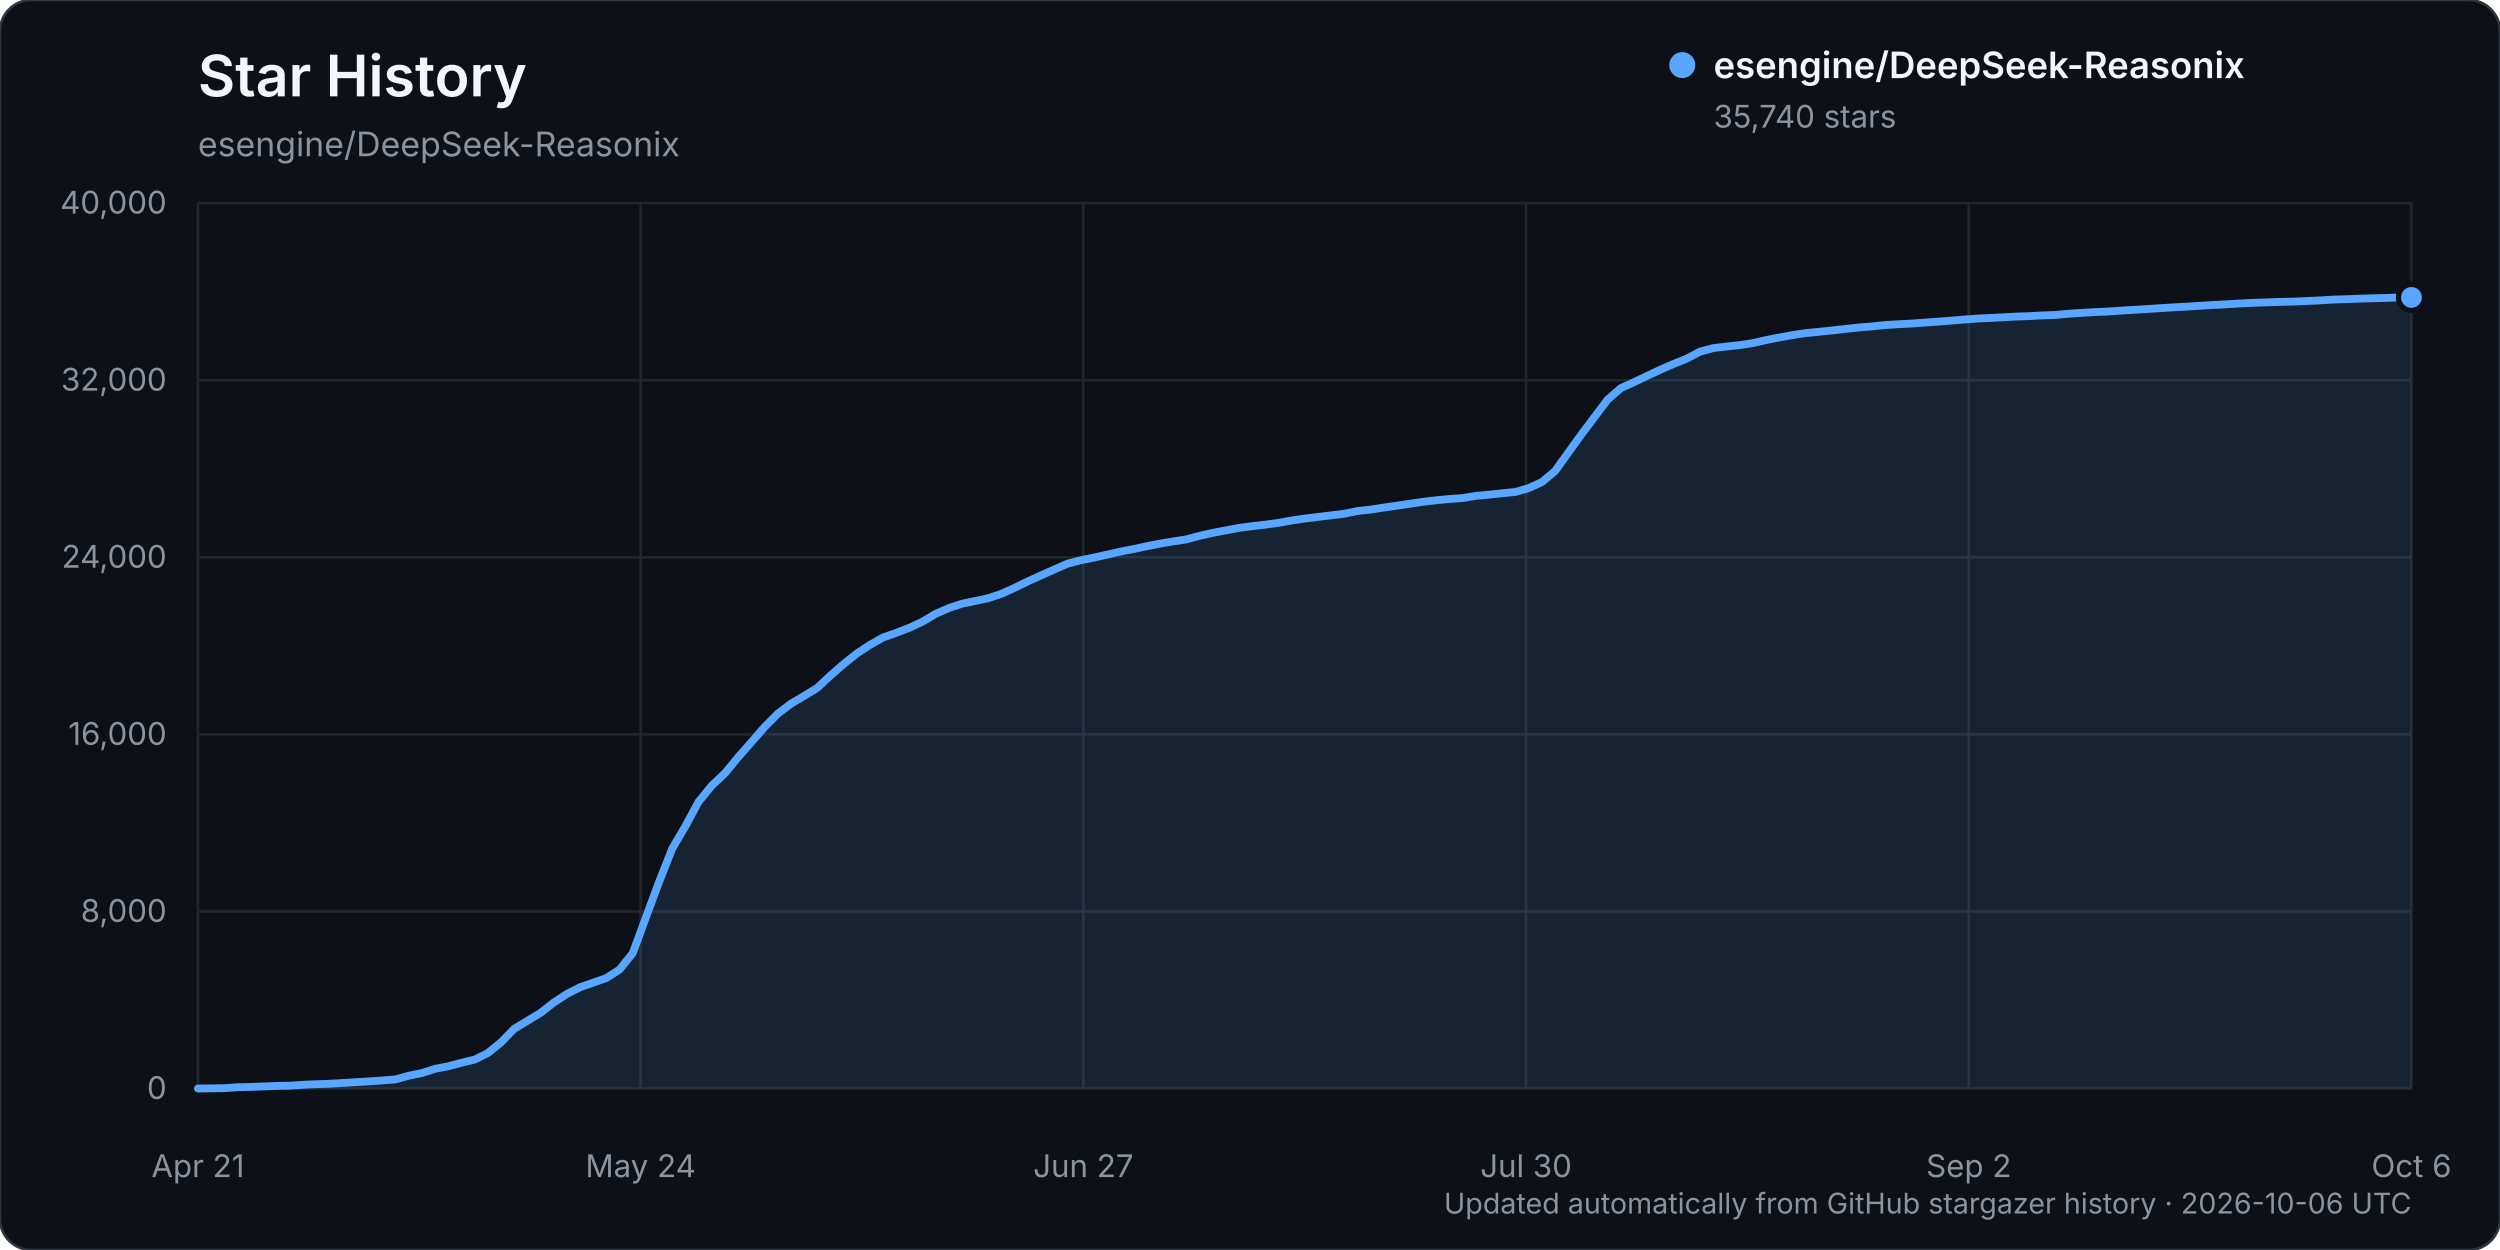
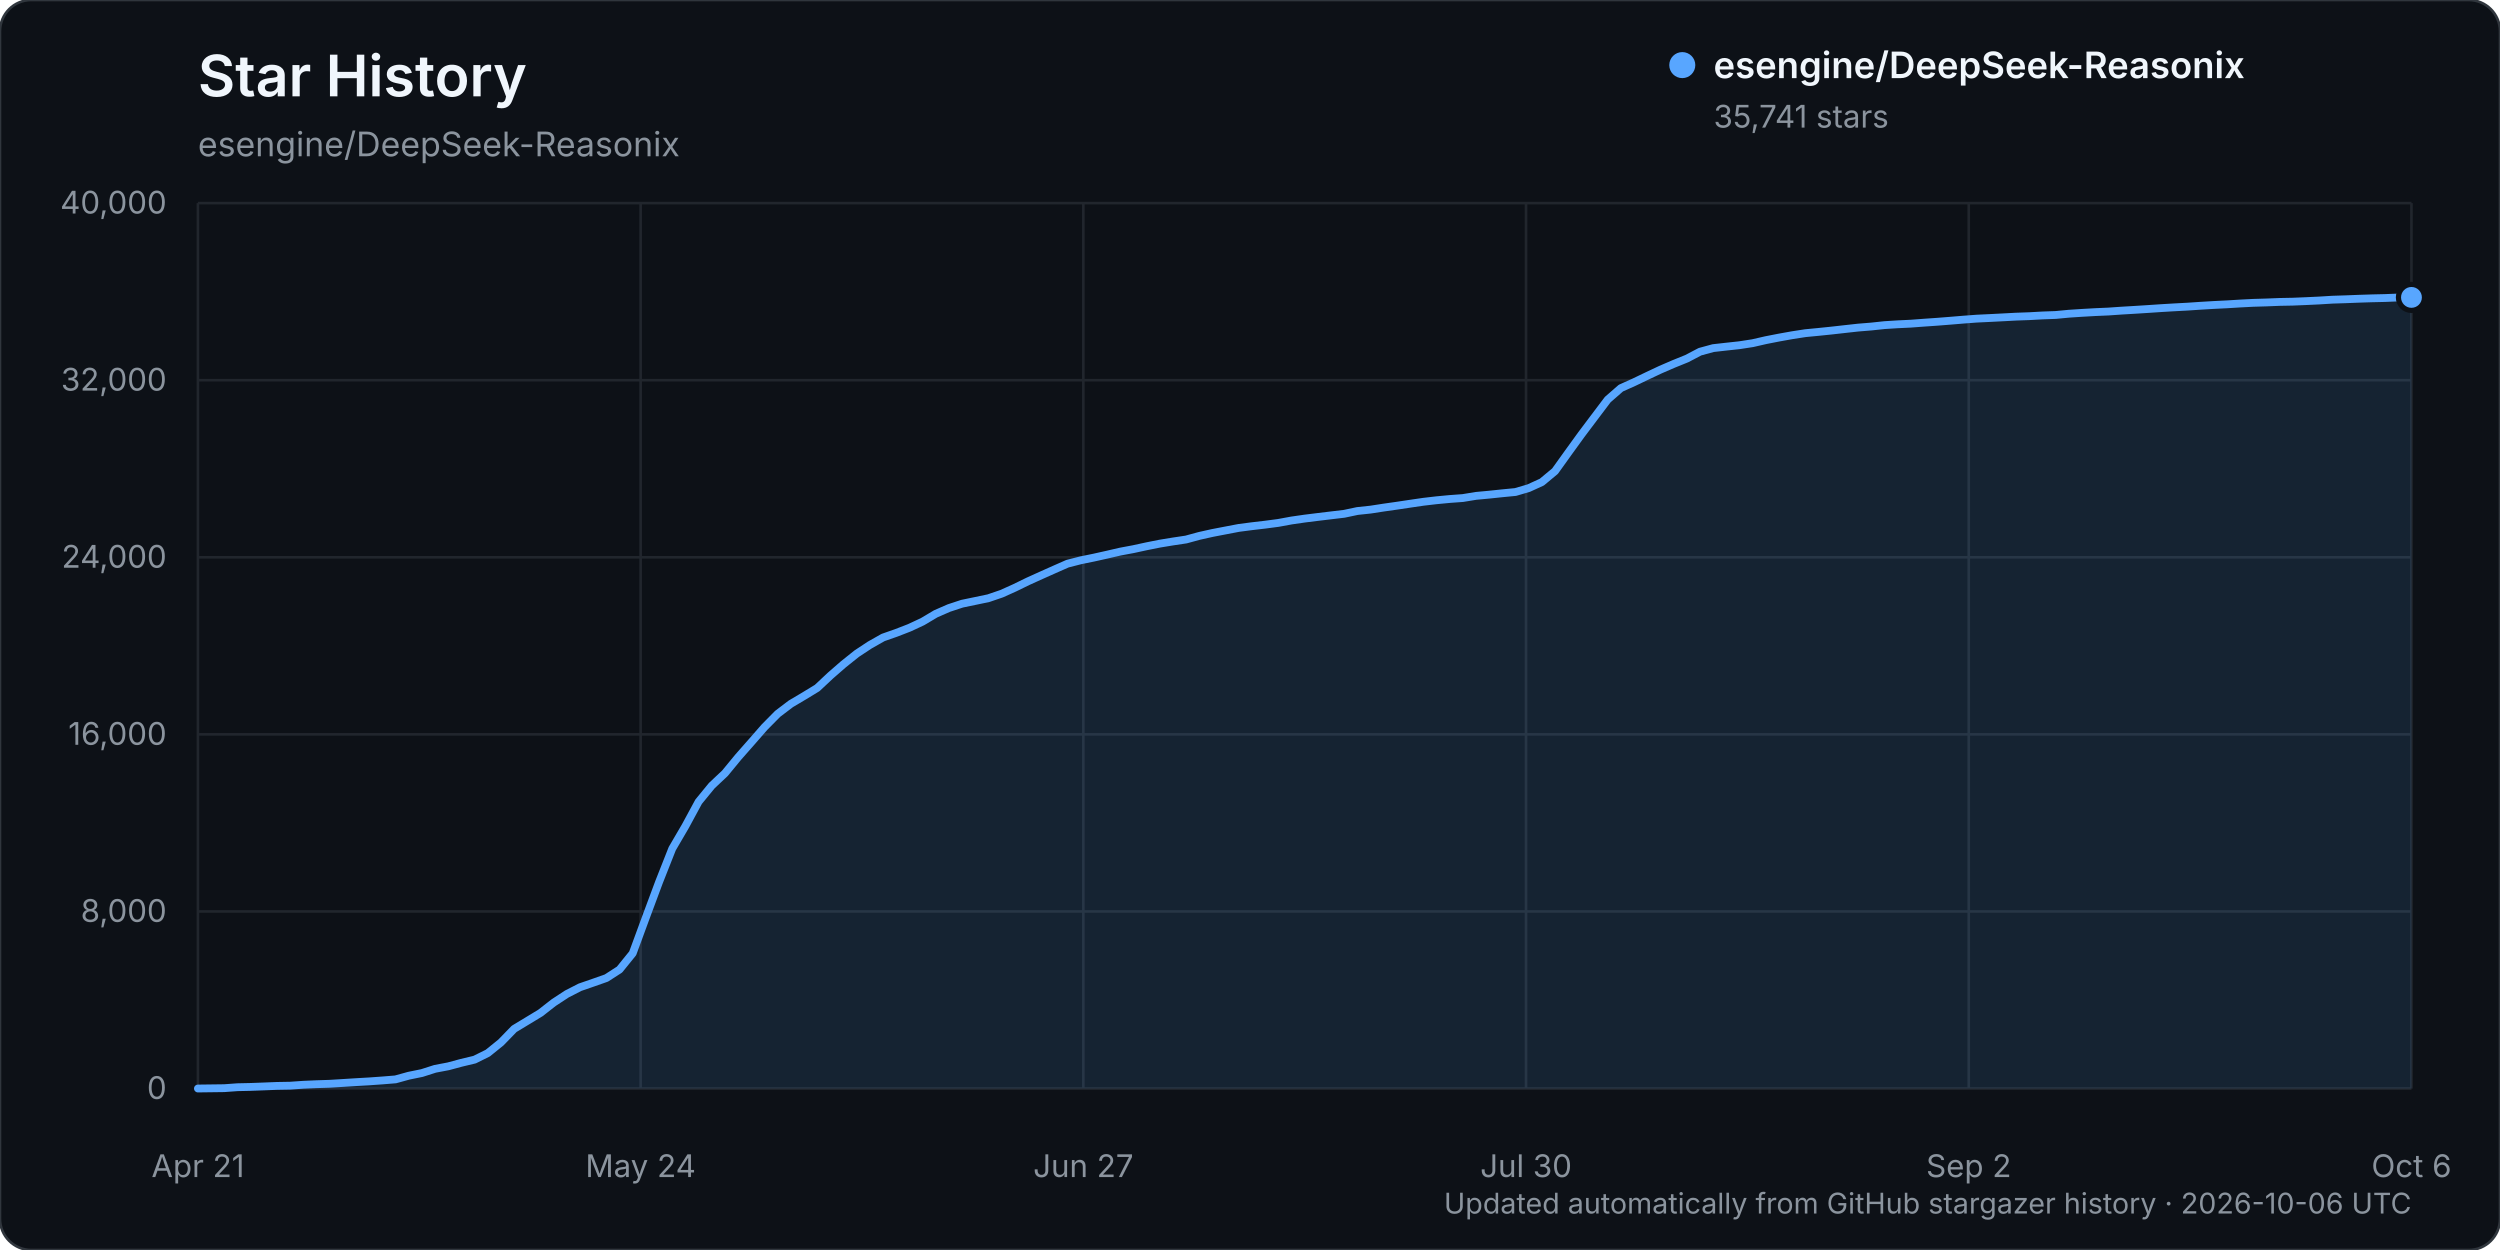
<svg xmlns="http://www.w3.org/2000/svg" width="960" height="480" viewBox="0 0 960 480" role="img" aria-labelledby="title description">
  <rect width="960" height="480" rx="12" fill="#0d1117" stroke="#30363d" />
  <text x="76" y="37" fill="#f0f6fc" font-family="-apple-system, BlinkMacSystemFont, 'Segoe UI', sans-serif" font-size="22" font-weight="600">Star History</text>
  <text x="76" y="60" fill="#8b949e" font-family="-apple-system, BlinkMacSystemFont, 'Segoe UI', sans-serif" font-size="13">esengine/DeepSeek-Reasonix</text>
  <g font-family="-apple-system, BlinkMacSystemFont, 'Segoe UI', sans-serif">
    <line x1="76" y1="418.00" x2="926" y2="418.00" stroke="#21262d" stroke-width="1" />
    <text x="64" y="422.00" text-anchor="end" fill="#8b949e" font-size="12">0</text>
    <line x1="76" y1="350.00" x2="926" y2="350.00" stroke="#21262d" stroke-width="1" />
    <text x="64" y="354.00" text-anchor="end" fill="#8b949e" font-size="12">8,000</text>
    <line x1="76" y1="282.00" x2="926" y2="282.00" stroke="#21262d" stroke-width="1" />
    <text x="64" y="286.00" text-anchor="end" fill="#8b949e" font-size="12">16,000</text>
    <line x1="76" y1="214.00" x2="926" y2="214.00" stroke="#21262d" stroke-width="1" />
    <text x="64" y="218.00" text-anchor="end" fill="#8b949e" font-size="12">24,000</text>
    <line x1="76" y1="146.00" x2="926" y2="146.00" stroke="#21262d" stroke-width="1" />
    <text x="64" y="150.00" text-anchor="end" fill="#8b949e" font-size="12">32,000</text>
    <line x1="76" y1="78.00" x2="926" y2="78.00" stroke="#21262d" stroke-width="1" />
    <text x="64" y="82.00" text-anchor="end" fill="#8b949e" font-size="12">40,000</text>
    <line x1="76.00" y1="78" x2="76.00" y2="418" stroke="#21262d" stroke-width="1" />
    <text x="76.00" y="452" text-anchor="middle" fill="#8b949e" font-size="12">Apr 21</text>
    <line x1="246.00" y1="78" x2="246.00" y2="418" stroke="#21262d" stroke-width="1" />
    <text x="246.00" y="452" text-anchor="middle" fill="#8b949e" font-size="12">May 24</text>
    <line x1="416.00" y1="78" x2="416.00" y2="418" stroke="#21262d" stroke-width="1" />
    <text x="416.00" y="452" text-anchor="middle" fill="#8b949e" font-size="12">Jun 27</text>
    <line x1="586.00" y1="78" x2="586.00" y2="418" stroke="#21262d" stroke-width="1" />
    <text x="586.00" y="452" text-anchor="middle" fill="#8b949e" font-size="12">Jul 30</text>
    <line x1="756.00" y1="78" x2="756.00" y2="418" stroke="#21262d" stroke-width="1" />
    <text x="756.00" y="452" text-anchor="middle" fill="#8b949e" font-size="12">Sep 2</text>
    <line x1="926.00" y1="78" x2="926.00" y2="418" stroke="#21262d" stroke-width="1" />
    <text x="926.00" y="452" text-anchor="middle" fill="#8b949e" font-size="12">Oct 6</text>
-     <path d="M76.00,417.99 L86.12,417.86 L91.18,417.49 L96.24,417.38 L101.30,417.19 L106.36,416.99 L111.42,416.90 L116.48,416.55 L121.54,416.33 L126.60,416.17 L131.65,415.86 L136.71,415.54 L141.77,415.25 L146.83,414.89 L151.89,414.48 L156.95,413.08 L162.01,412.04 L167.07,410.42 L172.13,409.46 L177.19,408.10 L182.25,406.89 L187.31,404.38 L192.37,400.29 L197.43,395.08 L202.49,392.02 L207.55,388.96 L212.61,385.00 L217.67,381.68 L222.73,379.10 L227.79,377.34 L232.85,375.56 L237.90,372.30 L242.96,366.05 L248.02,352.30 L253.08,338.69 L258.14,325.88 L263.20,317.22 L268.26,307.87 L273.32,301.69 L278.38,296.92 L283.44,290.77 L288.50,285.03 L293.56,279.22 L298.62,274.10 L303.68,270.26 L308.74,267.26 L313.80,264.18 L318.86,259.44 L323.92,255.03 L328.98,250.99 L334.04,247.65 L339.10,244.80 L344.15,243.02 L349.21,241.06 L354.27,238.70 L359.33,235.69 L364.39,233.48 L369.45,231.81 L374.51,230.76 L379.57,229.70 L384.63,227.97 L389.69,225.69 L394.75,223.22 L399.81,220.93 L404.87,218.67 L409.93,216.44 L414.99,215.15 L420.05,214.11 L425.11,212.98 L430.17,211.82 L435.23,210.86 L440.29,209.76 L445.35,208.75 L450.40,207.92 L455.46,207.16 L460.52,205.78 L465.58,204.65 L470.64,203.68 L475.70,202.71 L480.76,202.05 L485.82,201.46 L490.88,200.79 L495.94,199.86 L501.00,199.13 L506.06,198.50 L511.12,197.89 L516.18,197.29 L521.24,196.22 L526.30,195.68 L531.36,194.90 L536.42,194.18 L541.48,193.42 L546.54,192.68 L551.60,192.09 L556.65,191.61 L561.71,191.25 L566.77,190.41 L571.83,189.95 L576.89,189.41 L581.95,188.92 L587.01,187.43 L592.07,185.12 L597.13,180.90 L602.19,173.85 L607.25,166.85 L612.31,160.13 L617.37,153.42 L622.43,149.02 L627.49,146.75 L632.55,144.32 L637.61,141.94 L642.67,139.74 L647.73,137.70 L652.79,135.04 L657.85,133.67 L662.90,133.09 L667.96,132.54 L673.02,131.76 L678.08,130.61 L683.14,129.61 L688.20,128.70 L693.26,127.92 L698.32,127.44 L703.38,126.91 L708.44,126.34 L713.50,125.78 L718.56,125.37 L723.62,124.84 L728.68,124.51 L733.74,124.27 L738.80,123.89 L743.86,123.54 L748.92,123.14 L753.98,122.73 L759.04,122.34 L764.10,122.10 L769.15,121.84 L774.21,121.57 L779.27,121.39 L784.33,121.11 L789.39,120.93 L794.45,120.46 L799.51,120.13 L804.57,119.84 L809.63,119.62 L814.69,119.26 L819.75,118.96 L824.81,118.65 L829.87,118.31 L834.93,118.00 L839.99,117.74 L845.05,117.40 L850.11,117.09 L855.17,116.84 L860.23,116.53 L865.29,116.28 L870.35,116.12 L875.40,115.93 L880.46,115.82 L885.52,115.61 L890.58,115.37 L895.64,115.06 L900.70,114.90 L905.76,114.70 L910.82,114.54 L915.88,114.42 L920.94,114.23 L926.00,114.21 L926.00,418.00 L76.00,418.00 Z" fill="#58a6ff" opacity="0.12" />
-     <path d="M76.00,417.99 L86.12,417.86 L91.18,417.49 L96.24,417.38 L101.30,417.19 L106.36,416.99 L111.42,416.90 L116.48,416.55 L121.54,416.33 L126.60,416.17 L131.65,415.86 L136.71,415.54 L141.77,415.25 L146.83,414.89 L151.89,414.48 L156.95,413.08 L162.01,412.04 L167.07,410.42 L172.13,409.46 L177.19,408.10 L182.25,406.89 L187.31,404.38 L192.37,400.29 L197.43,395.08 L202.49,392.02 L207.55,388.96 L212.61,385.00 L217.67,381.68 L222.73,379.10 L227.79,377.34 L232.85,375.56 L237.90,372.30 L242.96,366.05 L248.02,352.30 L253.08,338.69 L258.14,325.88 L263.20,317.22 L268.26,307.87 L273.32,301.69 L278.38,296.92 L283.44,290.77 L288.50,285.03 L293.56,279.22 L298.62,274.10 L303.68,270.26 L308.74,267.26 L313.80,264.18 L318.86,259.44 L323.92,255.03 L328.98,250.99 L334.04,247.65 L339.10,244.80 L344.15,243.02 L349.21,241.06 L354.27,238.70 L359.33,235.69 L364.39,233.48 L369.45,231.81 L374.51,230.76 L379.57,229.70 L384.63,227.97 L389.69,225.69 L394.75,223.22 L399.81,220.93 L404.87,218.67 L409.93,216.44 L414.99,215.15 L420.05,214.11 L425.11,212.98 L430.17,211.82 L435.23,210.86 L440.29,209.76 L445.35,208.75 L450.40,207.92 L455.46,207.16 L460.52,205.78 L465.58,204.65 L470.64,203.68 L475.70,202.71 L480.76,202.05 L485.82,201.46 L490.88,200.79 L495.94,199.86 L501.00,199.13 L506.06,198.50 L511.12,197.89 L516.18,197.29 L521.24,196.22 L526.30,195.68 L531.36,194.90 L536.42,194.18 L541.48,193.42 L546.54,192.68 L551.60,192.09 L556.65,191.61 L561.71,191.25 L566.77,190.41 L571.83,189.95 L576.89,189.41 L581.95,188.92 L587.01,187.43 L592.07,185.12 L597.13,180.90 L602.19,173.85 L607.25,166.85 L612.31,160.13 L617.37,153.42 L622.43,149.02 L627.49,146.75 L632.55,144.32 L637.61,141.94 L642.67,139.74 L647.73,137.70 L652.79,135.04 L657.85,133.67 L662.90,133.09 L667.96,132.54 L673.02,131.76 L678.08,130.61 L683.14,129.61 L688.20,128.70 L693.26,127.92 L698.32,127.44 L703.38,126.91 L708.44,126.34 L713.50,125.78 L718.56,125.37 L723.62,124.84 L728.68,124.51 L733.74,124.27 L738.80,123.89 L743.86,123.54 L748.92,123.14 L753.98,122.73 L759.04,122.34 L764.10,122.10 L769.15,121.84 L774.21,121.57 L779.27,121.39 L784.33,121.11 L789.39,120.93 L794.45,120.46 L799.51,120.13 L804.57,119.84 L809.63,119.62 L814.69,119.26 L819.75,118.96 L824.81,118.65 L829.87,118.31 L834.93,118.00 L839.99,117.74 L845.05,117.40 L850.11,117.09 L855.17,116.84 L860.23,116.53 L865.29,116.28 L870.35,116.12 L875.40,115.93 L880.46,115.82 L885.52,115.61 L890.58,115.37 L895.64,115.06 L900.70,114.90 L905.76,114.70 L910.82,114.54 L915.88,114.42 L920.94,114.23 L926.00,114.21" fill="none" stroke="#58a6ff" stroke-width="3" stroke-linecap="round" stroke-linejoin="round" />
-     <circle cx="926.00" cy="114.21" r="5" fill="#58a6ff" stroke="#0d1117" stroke-width="2" />
+     <path d="M76.00,417.99 L86.12,417.86 L91.18,417.49 L96.24,417.38 L101.30,417.19 L106.36,416.99 L111.42,416.90 L116.48,416.55 L121.54,416.33 L126.60,416.17 L131.65,415.86 L136.71,415.54 L141.77,415.25 L146.83,414.89 L151.89,414.48 L156.95,413.08 L162.01,412.05 L167.07,410.43 L172.13,409.47 L177.19,408.11 L182.25,406.90 L187.31,404.39 L192.37,400.30 L197.43,395.09 L202.49,392.03 L207.55,388.96 L212.61,385.01 L217.67,381.69 L222.73,379.10 L227.79,377.35 L232.85,375.57 L237.90,372.31 L242.96,366.06 L248.02,352.30 L253.08,338.70 L258.14,325.89 L263.20,317.22 L268.26,307.87 L273.32,301.69 L278.38,296.93 L283.44,290.78 L288.50,285.03 L293.56,279.23 L298.62,274.11 L303.68,270.27 L308.74,267.27 L313.80,264.19 L318.86,259.45 L323.92,255.04 L328.98,251.00 L334.04,247.66 L339.10,244.80 L344.15,243.03 L349.21,241.07 L354.27,238.71 L359.33,235.70 L364.39,233.49 L369.45,231.82 L374.51,230.77 L379.57,229.71 L384.63,227.98 L389.69,225.70 L394.75,223.23 L399.81,220.94 L404.87,218.68 L409.93,216.45 L414.99,215.16 L420.05,214.12 L425.11,212.99 L430.17,211.82 L435.23,210.87 L440.29,209.77 L445.35,208.76 L450.40,207.93 L455.46,207.17 L460.52,205.79 L465.58,204.66 L470.64,203.69 L475.70,202.72 L480.76,202.06 L485.82,201.47 L490.88,200.80 L495.94,199.87 L501.00,199.14 L506.06,198.51 L511.12,197.90 L516.18,197.30 L521.24,196.23 L526.30,195.69 L531.36,194.91 L536.42,194.19 L541.48,193.43 L546.54,192.69 L551.60,192.10 L556.65,191.62 L561.71,191.25 L566.77,190.42 L571.83,189.95 L576.89,189.42 L581.95,188.93 L587.01,187.44 L592.07,185.13 L597.13,180.92 L602.19,173.86 L607.25,166.87 L612.31,160.14 L617.37,153.44 L622.43,149.03 L627.49,146.76 L632.55,144.33 L637.61,141.95 L642.67,139.76 L647.73,137.71 L652.79,135.06 L657.85,133.68 L662.90,133.11 L667.96,132.56 L673.02,131.78 L678.08,130.62 L683.14,129.63 L688.20,128.72 L693.26,127.94 L698.32,127.45 L703.38,126.93 L708.44,126.36 L713.50,125.80 L718.56,125.39 L723.62,124.85 L728.68,124.53 L733.74,124.29 L738.80,123.91 L743.86,123.56 L748.92,123.16 L753.98,122.74 L759.04,122.36 L764.10,122.12 L769.15,121.86 L774.21,121.59 L779.27,121.41 L784.33,121.13 L789.39,120.95 L794.45,120.47 L799.51,120.14 L804.57,119.85 L809.63,119.63 L814.69,119.28 L819.75,118.98 L824.81,118.66 L829.87,118.32 L834.93,118.02 L839.99,117.75 L845.05,117.41 L850.11,117.11 L855.17,116.86 L860.23,116.55 L865.29,116.29 L870.35,116.14 L875.40,115.94 L880.46,115.84 L885.52,115.63 L890.58,115.39 L895.64,115.08 L900.70,114.92 L905.76,114.72 L910.82,114.56 L915.88,114.44 L920.94,114.24 L926.00,114.20 L926.00,418.00 L76.00,418.00 Z" fill="#58a6ff" opacity="0.12" />
+     <path d="M76.00,417.99 L86.12,417.86 L91.18,417.49 L96.24,417.38 L101.30,417.19 L106.36,416.99 L111.42,416.90 L116.48,416.55 L121.54,416.33 L126.60,416.17 L131.65,415.86 L136.71,415.54 L141.77,415.25 L146.83,414.89 L151.89,414.48 L156.95,413.08 L162.01,412.05 L167.07,410.43 L172.13,409.47 L177.19,408.11 L182.25,406.90 L187.31,404.39 L192.37,400.30 L197.43,395.09 L202.49,392.03 L207.55,388.96 L212.61,385.01 L217.67,381.69 L222.73,379.10 L227.79,377.35 L232.85,375.57 L237.90,372.31 L242.96,366.06 L248.02,352.30 L253.08,338.70 L258.14,325.89 L263.20,317.22 L268.26,307.87 L273.32,301.69 L278.38,296.93 L283.44,290.78 L288.50,285.03 L293.56,279.23 L298.62,274.11 L303.68,270.27 L308.74,267.27 L313.80,264.19 L318.86,259.45 L323.92,255.04 L328.98,251.00 L334.04,247.66 L339.10,244.80 L344.15,243.03 L349.21,241.07 L354.27,238.71 L359.33,235.70 L364.39,233.49 L369.45,231.82 L374.51,230.77 L379.57,229.71 L384.63,227.98 L389.69,225.70 L394.75,223.23 L399.81,220.94 L404.87,218.68 L409.93,216.45 L414.99,215.16 L420.05,214.12 L425.11,212.99 L430.17,211.82 L435.23,210.87 L440.29,209.77 L445.35,208.76 L450.40,207.93 L455.46,207.17 L460.52,205.79 L465.58,204.66 L470.64,203.69 L475.70,202.72 L480.76,202.06 L485.82,201.47 L490.88,200.80 L495.94,199.87 L501.00,199.14 L506.06,198.51 L511.12,197.90 L516.18,197.30 L521.24,196.23 L526.30,195.69 L531.36,194.91 L536.42,194.19 L541.48,193.43 L546.54,192.69 L551.60,192.10 L556.65,191.62 L561.71,191.25 L566.77,190.42 L571.83,189.95 L576.89,189.42 L581.95,188.93 L587.01,187.44 L592.07,185.13 L597.13,180.92 L602.19,173.86 L607.25,166.87 L612.31,160.14 L617.37,153.44 L622.43,149.03 L627.49,146.76 L632.55,144.33 L637.61,141.95 L642.67,139.76 L647.73,137.71 L652.79,135.06 L657.85,133.68 L662.90,133.11 L667.96,132.56 L673.02,131.78 L678.08,130.62 L683.14,129.63 L688.20,128.72 L693.26,127.94 L698.32,127.45 L703.38,126.93 L708.44,126.36 L713.50,125.80 L718.56,125.39 L723.62,124.85 L728.68,124.53 L733.74,124.29 L738.80,123.91 L743.86,123.56 L748.92,123.16 L753.98,122.74 L759.04,122.36 L764.10,122.12 L769.15,121.86 L774.21,121.59 L779.27,121.41 L784.33,121.13 L789.39,120.95 L794.45,120.47 L799.51,120.14 L804.57,119.85 L809.63,119.63 L814.69,119.28 L819.75,118.98 L824.81,118.66 L829.87,118.32 L834.93,118.02 L839.99,117.75 L845.05,117.41 L850.11,117.11 L855.17,116.86 L860.23,116.55 L865.29,116.29 L870.35,116.14 L875.40,115.94 L880.46,115.84 L885.52,115.63 L890.58,115.39 L895.64,115.08 L900.70,114.92 L905.76,114.72 L910.82,114.56 L915.88,114.44 L920.94,114.24 L926.00,114.20" fill="none" stroke="#58a6ff" stroke-width="3" stroke-linecap="round" stroke-linejoin="round" />
+     <circle cx="926.00" cy="114.20" r="5" fill="#58a6ff" stroke="#0d1117" stroke-width="2" />
    <g transform="translate(646, 25)">
      <circle cx="0" cy="0" r="5" fill="#58a6ff" />
      <text x="12" y="5" fill="#f0f6fc" font-size="14" font-weight="600">esengine/DeepSeek-Reasonix</text>
-       <text x="12" y="24" fill="#8b949e" font-size="12">35,740 stars</text>
+       <text x="12" y="24" fill="#8b949e" font-size="12">35,741 stars</text>
    </g>
    <text x="926" y="466" text-anchor="end" fill="#8b949e" font-size="11">Updated automatically from GitHub stargazer history · 2026-10-06 UTC</text>
  </g>
</svg>
